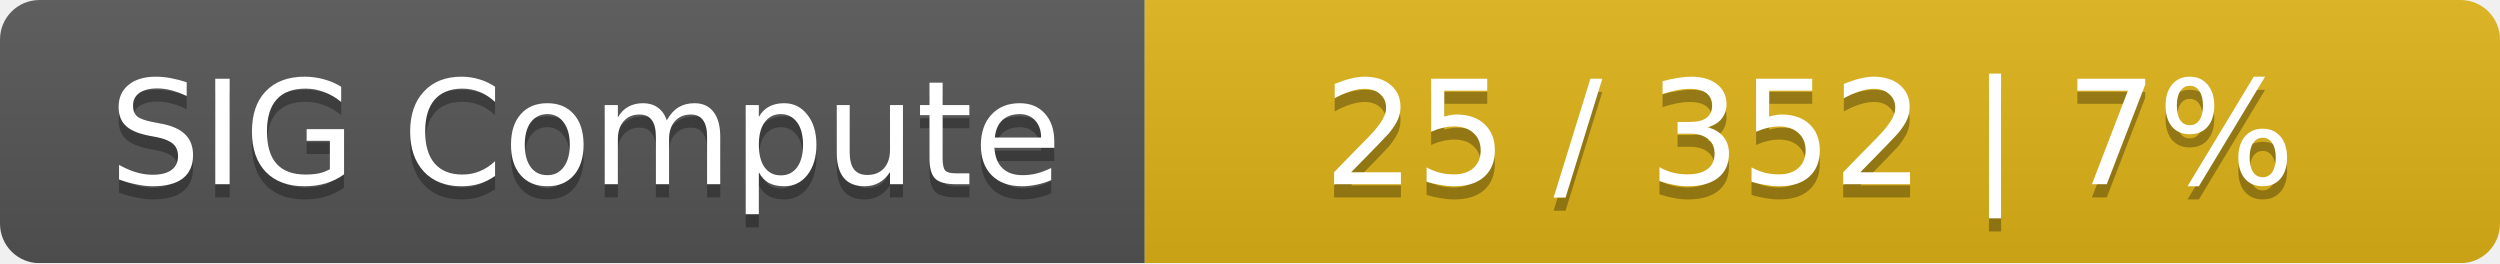
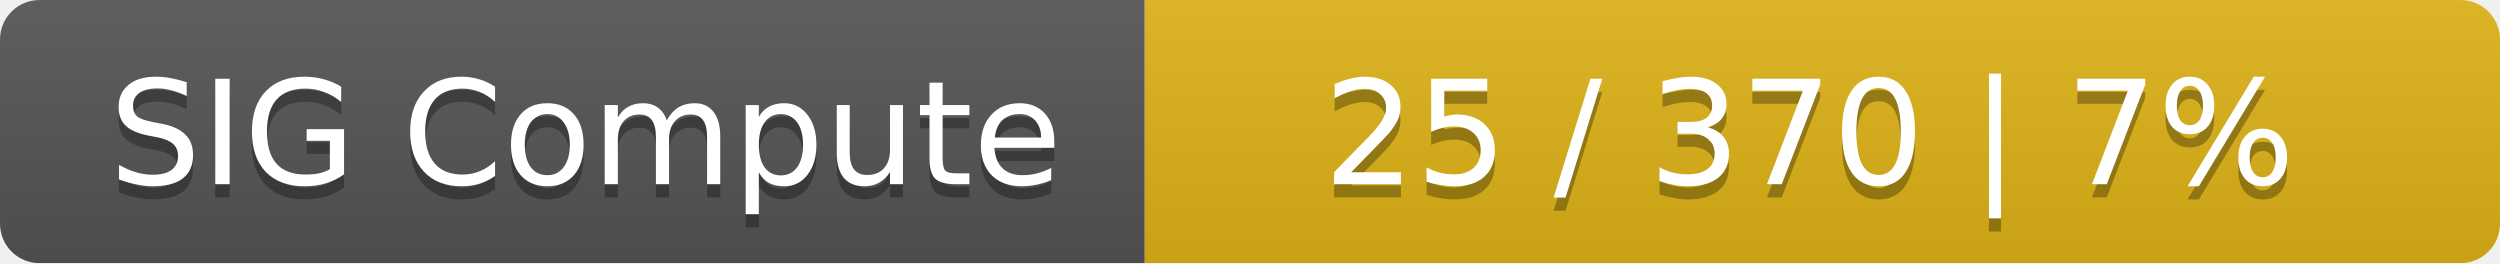
<svg xmlns="http://www.w3.org/2000/svg" width="190" height="20">
  <linearGradient id="smooth" x2="0" y2="100%">
    <stop offset="0" stop-color="#bbb" stop-opacity=".1" />
    <stop offset="1" stop-opacity=".1" />
  </linearGradient>
  <mask id="round">
    <rect width="190" height="20" rx="3" fill="#fff" />
  </mask>
  <g mask="url(#round)">
    <rect width="87" height="20" fill="#555" />
    <rect x="87" width="103" height="20" fill="#dfb317" />
    <rect width="190" height="20" fill="url(#smooth)" />
  </g>
  <g fill="#fff" text-anchor="middle" font-family="DejaVu Sans,Verdana,Geneva,sans-serif" font-size="11">
    <text x="44.5" y="15" fill="#010101" fill-opacity=".3">SIG Compute</text>
    <text x="44.5" y="14">SIG Compute</text>
-     <text x="137.5" y="15" fill="#010101" fill-opacity=".3">25 / 352    |    7%</text>
-     <text x="137.5" y="14">25 / 352    |    7%</text>
+     <text x="137.5" y="15" fill="#010101" fill-opacity=".3">25 / 370    |    7%</text>
+     <text x="137.5" y="14">25 / 370    |    7%</text>
  </g>
</svg>
